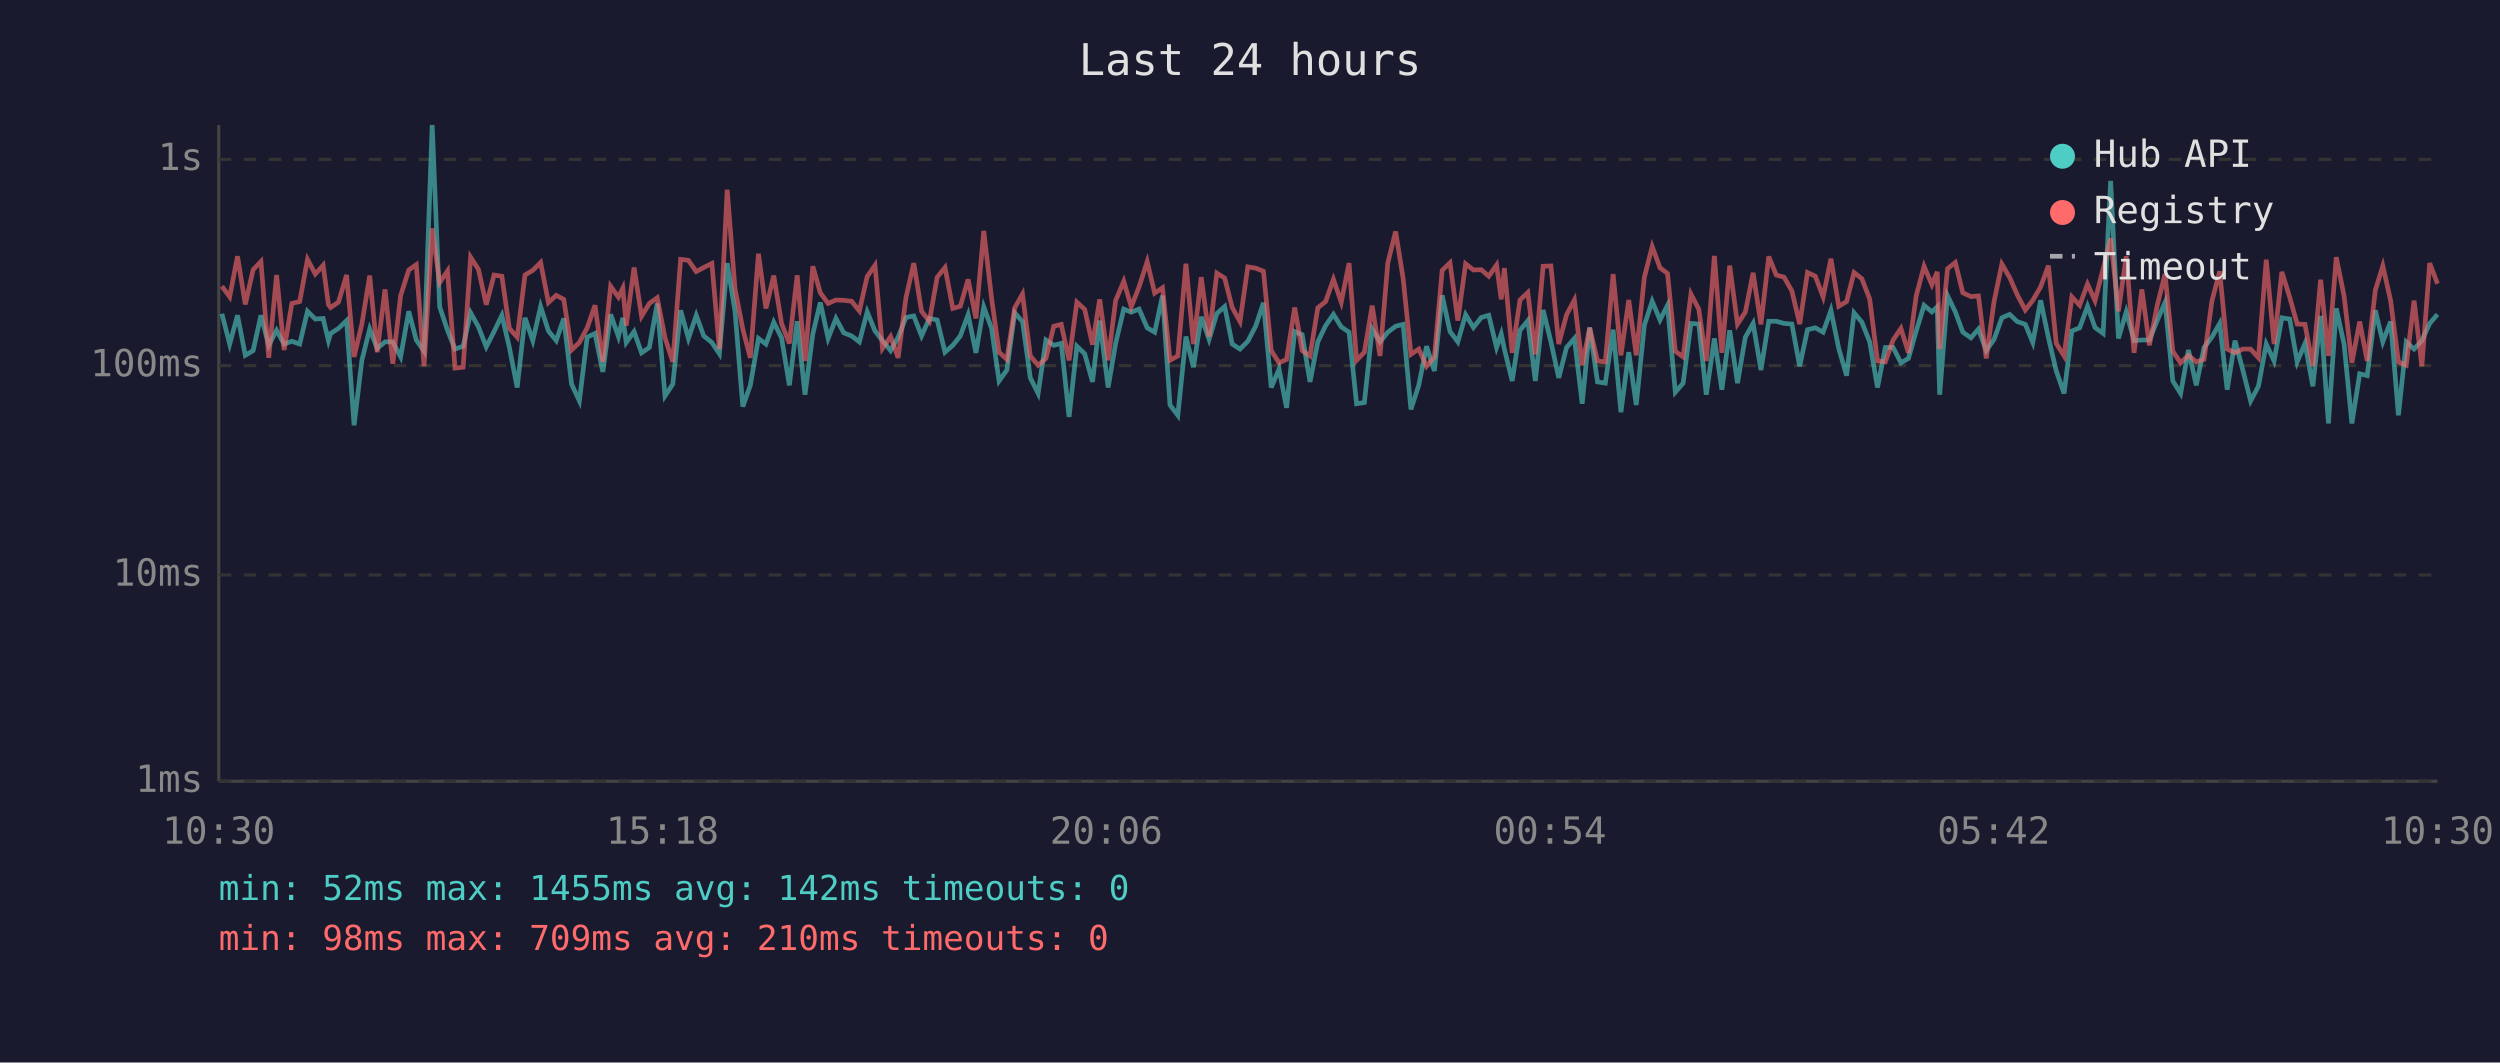
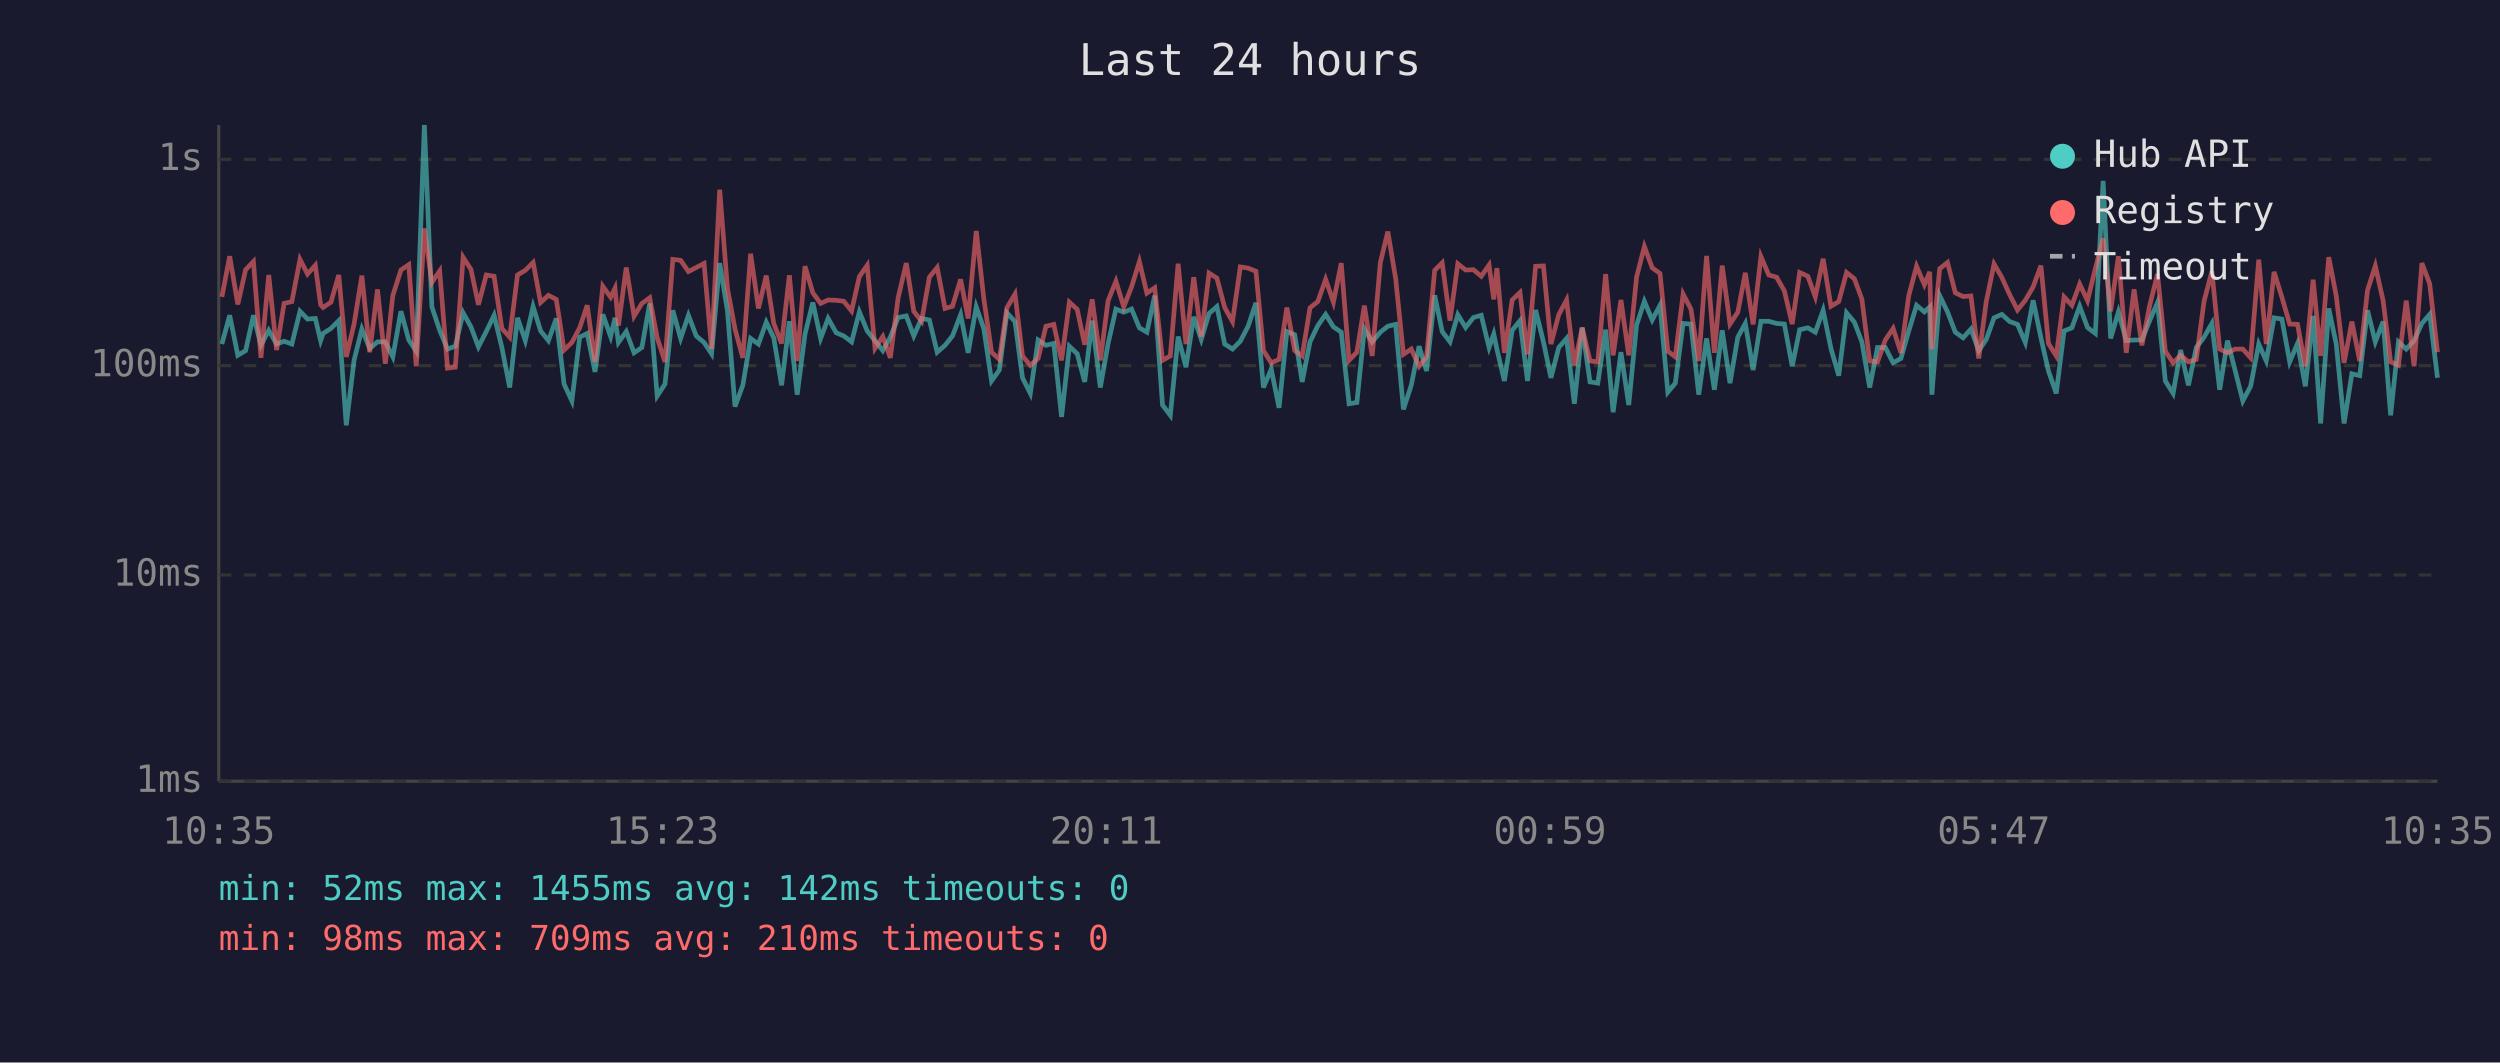
<svg xmlns="http://www.w3.org/2000/svg" viewBox="0 0 800 340" font-family="monospace" font-size="12">
  <rect width="800" height="340" fill="#1a1a2e" />
  <text x="400" y="24" fill="#e0e0e0" font-size="14" text-anchor="middle">Last 24 hours</text>
  <line x1="70" y1="40" x2="70" y2="250" stroke="#444" stroke-width="1" />
  <line x1="70" y1="250" x2="780" y2="250" stroke="#444" stroke-width="1" />
  <line x1="70" y1="250" x2="780" y2="250" stroke="#333" stroke-width="1" stroke-dasharray="4" />
  <text x="65" y="250" fill="#888" text-anchor="end" dominant-baseline="middle">1ms</text>
  <line x1="70" y1="184" x2="780" y2="184" stroke="#333" stroke-width="1" stroke-dasharray="4" />
  <text x="65" y="184" fill="#888" text-anchor="end" dominant-baseline="middle">10ms</text>
  <line x1="70" y1="117" x2="780" y2="117" stroke="#333" stroke-width="1" stroke-dasharray="4" />
  <text x="65" y="117" fill="#888" text-anchor="end" dominant-baseline="middle">100ms</text>
  <line x1="70" y1="51" x2="780" y2="51" stroke="#333" stroke-width="1" stroke-dasharray="4" />
  <text x="65" y="51" fill="#888" text-anchor="end" dominant-baseline="middle">1s</text>
-   <text x="70" y="270" fill="#888" text-anchor="middle">10:30</text>
-   <text x="212" y="270" fill="#888" text-anchor="middle">15:18</text>
-   <text x="354" y="270" fill="#888" text-anchor="middle">20:06</text>
-   <text x="496" y="270" fill="#888" text-anchor="middle">00:54</text>
-   <text x="638" y="270" fill="#888" text-anchor="middle">05:42</text>
-   <text x="780" y="270" fill="#888" text-anchor="middle">10:30</text>
-   <polyline points="71.0,100.4 73.5,110.1 76.0,100.9 78.5,113.7 81.0,112.2 83.5,100.9 86.0,110.5 88.5,105.7 90.9,110.1 93.4,109.2 95.9,110.1 98.4,99.6 100.9,102.1 103.4,101.9 105.1,109.0 105.8,106.7 108.3,105.1 110.9,102.6 113.3,136.1 115.8,115.3 118.3,105.3 120.7,111.5 123.2,109.4 125.7,109.4 128.2,114.2 130.8,99.6 133.2,108.8 135.7,112.4 138.3,40.0 140.7,98.2 143.2,105.7 145.6,111.7 148.2,110.8 150.6,100.1 153.1,104.6 155.6,111.0 158.1,106.1 160.6,100.9 163.0,111.2 165.5,124.0 168.0,101.7 170.5,109.0 173.0,98.1 175.5,105.9 178.0,109.0 180.4,101.9 182.9,122.9 185.4,128.3 187.9,107.9 190.4,106.7 192.9,119.0 195.4,100.6 197.9,107.7 199.3,101.7 200.4,109.6 202.9,106.1 205.3,112.9 207.8,111.2 210.3,97.1 212.8,126.7 215.3,122.9 217.8,99.3 220.3,108.3 222.8,100.9 225.2,107.5 227.8,109.6 230.2,113.2 232.7,84.2 235.2,99.6 237.7,130.1 240.1,123.3 242.7,108.3 245.1,110.1 247.6,103.1 250.1,108.1 252.6,123.3 255.1,102.8 257.6,126.3 260.1,106.9 262.5,96.8 265.0,108.3 267.5,101.9 270.0,106.5 272.5,107.5 275.0,109.4 277.5,99.8 280.0,105.9 282.4,109.0 285.0,112.2 287.4,107.9 289.9,101.6 292.4,101.1 294.9,107.5 297.4,101.9 299.9,102.4 302.4,112.7 304.9,110.5 307.3,107.5 309.8,100.7 312.3,112.9 314.8,98.2 317.3,105.1 319.7,121.9 322.2,118.4 324.7,100.1 327.2,102.9 329.7,120.9 332.2,125.9 334.7,108.8 337.2,110.5 339.6,109.9 342.1,133.4 344.6,110.8 347.1,113.2 349.6,122.2 351.9,102.6 354.6,124.0 357.0,109.9 359.6,98.9 362.0,99.9 364.5,98.9 367.1,104.9 369.5,106.3 372.0,94.6 374.4,129.6 376.9,132.9 379.5,107.7 381.9,117.5 384.4,101.4 386.9,108.6 389.4,100.3 391.9,98.1 394.3,110.1 396.8,111.7 399.3,109.2 401.8,104.4 404.3,96.9 406.8,124.0 409.3,118.1 411.7,130.5 414.3,106.1 416.7,107.1 419.2,122.2 421.7,109.4 424.2,104.2 426.7,100.6 429.2,104.6 431.7,106.3 434.1,129.2 436.6,128.8 439.1,105.3 441.6,109.4 444.1,106.3 446.6,104.4 449.0,103.8 451.5,131.0 454.0,123.3 456.5,110.8 459.0,118.7 461.5,94.5 464.0,106.1 466.5,109.4 469.0,100.7 471.5,104.8 474.0,101.6 476.4,100.9 478.9,111.2 480.4,106.9 481.4,111.7 483.9,121.9 486.4,105.7 488.9,102.6 491.3,121.9 493.8,99.2 496.3,109.4 498.8,120.9 501.3,111.2 503.8,108.3 506.3,129.2 508.7,104.8 511.2,122.2 513.7,122.6 516.2,105.5 518.7,131.9 521.2,112.7 523.6,129.6 526.2,104.0 528.7,96.4 531.2,102.4 533.6,97.7 536.1,125.5 538.6,122.6 541.1,103.5 543.6,103.7 546.0,126.3 548.6,108.3 551.0,124.7 553.5,105.7 556.0,122.6 558.5,107.9 561.0,103.5 563.5,118.4 566.0,102.8 568.4,102.8 570.9,103.5 573.4,103.7 575.9,117.2 578.4,105.5 580.9,104.9 583.4,106.3 585.9,99.3 588.4,111.5 590.9,120.2 593.3,100.1 595.8,103.1 598.3,109.4 600.8,124.0 603.3,111.2 605.8,111.2 608.3,116.1 610.7,114.7 613.2,105.9 615.7,97.7 618.2,99.8 619.9,98.2 620.7,126.3 623.2,94.6 625.7,99.8 628.1,106.3 630.7,108.1 633.1,105.3 635.6,112.2 638.1,108.6 640.6,101.7 643.1,100.6 645.5,102.9 648.1,103.8 650.5,109.6 653.0,96.1 655.5,108.1 658.0,118.7 660.5,125.9 663.0,105.9 665.5,104.9 668.0,98.0 670.4,104.8 673.0,106.7 675.4,57.9 677.9,108.3 680.4,99.8 682.9,109.0 685.4,108.8 687.8,108.8 690.3,102.6 692.8,96.8 695.3,121.9 697.8,125.9 700.3,112.0 702.8,123.3 705.3,111.2 707.8,107.9 710.3,103.5 712.7,124.7 715.2,109.0 717.7,118.4 720.2,128.3 722.7,123.6 725.2,110.1 727.7,115.5 730.2,101.7 732.7,102.1 735.1,115.8 737.6,109.9 740.1,123.6 742.6,101.1 745.1,135.5 747.6,98.7 750.1,110.1 752.6,135.5 755.1,119.6 757.5,120.2 760.1,99.3 762.5,109.4 765.0,102.9 767.5,132.9 770.0,109.4 772.5,111.7 775.0,109.0 777.5,103.5 780.0,100.6" fill="none" stroke="#4ecdc4" stroke-width="1.5" opacity="0.6" />
-   <polyline points="71.0,91.6 73.5,95.0 76.0,82.0 78.5,97.4 81.0,86.3 83.5,83.7 86.0,114.5 88.5,88.0 90.9,112.0 93.4,97.1 95.9,96.5 98.4,83.0 100.9,87.7 103.4,84.9 105.1,97.5 105.8,98.4 108.3,96.7 110.9,88.0 113.3,114.2 115.8,103.7 118.3,88.2 120.7,112.7 123.2,92.6 125.7,116.4 128.2,94.6 130.8,86.4 133.2,84.7 135.7,117.2 138.3,73.1 140.7,90.4 143.2,86.7 145.6,117.8 148.2,117.5 150.6,82.3 153.1,86.2 155.6,97.5 158.1,88.0 160.6,88.4 163.0,105.1 165.5,107.9 168.0,88.0 170.5,86.5 173.0,84.0 175.5,96.8 178.0,94.5 180.4,95.8 182.9,112.0 185.4,109.6 187.9,104.9 190.4,97.7 192.9,115.8 195.4,91.6 197.9,95.1 199.3,92.2 200.4,104.2 202.9,85.6 205.3,101.2 207.8,97.1 210.3,95.3 212.8,108.1 215.3,115.8 217.8,83.0 220.3,83.3 222.8,86.9 225.2,85.6 227.8,84.3 230.2,111.7 232.7,60.7 235.2,92.4 237.7,105.3 240.1,114.5 242.7,81.2 245.1,98.7 247.6,88.2 250.1,103.5 252.6,109.9 255.1,88.1 257.6,115.5 260.1,85.2 262.5,93.7 265.0,97.1 267.5,96.0 270.0,96.1 272.5,96.4 275.0,99.5 277.5,88.5 280.0,84.9 282.4,111.5 285.0,107.7 287.4,114.5 289.9,95.3 292.4,84.2 294.9,99.6 297.4,102.8 299.9,88.7 302.4,85.6 304.9,98.7 307.3,98.0 309.8,89.4 312.3,101.9 314.8,73.9 317.3,95.4 319.7,112.7 322.2,115.0 324.7,98.5 327.2,94.1 329.7,113.9 332.2,116.9 334.7,114.7 337.2,104.4 339.6,103.8 342.1,115.3 344.6,96.7 347.1,99.0 349.6,110.3 351.9,95.8 354.6,115.3 357.0,96.2 359.6,90.0 362.0,98.2 364.5,91.8 367.1,83.7 369.5,93.8 372.0,92.1 374.4,115.3 376.9,113.9 379.5,84.4 381.9,110.1 384.4,88.7 386.9,107.7 389.4,87.4 391.9,89.0 394.3,98.4 396.8,102.9 399.3,85.4 401.8,85.8 404.3,86.8 406.8,112.2 409.3,116.1 411.7,115.0 414.3,98.4 416.7,112.2 419.2,113.9 421.7,98.5 424.2,96.5 426.7,89.4 429.2,96.7 431.7,84.2 434.1,115.3 436.6,112.7 439.1,97.8 441.6,113.9 444.1,84.1 446.6,74.1 449.0,89.1 451.5,113.4 454.0,111.7 456.5,117.2 459.0,114.2 461.5,86.5 464.0,84.1 466.5,102.6 469.0,84.4 471.5,86.4 474.0,86.3 476.4,88.4 478.9,84.8 480.4,95.8 481.4,85.8 483.9,112.9 486.4,96.0 488.9,93.6 491.3,113.4 493.8,85.2 496.3,85.1 498.8,110.1 501.3,100.7 503.8,96.0 506.3,116.9 508.7,104.9 511.2,115.5 513.7,115.8 516.2,87.7 518.7,113.7 521.2,96.0 523.6,113.7 526.2,88.7 528.7,78.9 531.2,85.7 533.6,87.5 536.1,112.4 538.6,114.2 541.1,94.1 543.6,98.9 546.0,115.5 548.6,81.9 551.0,112.9 553.5,85.0 556.0,103.7 558.5,99.9 561.0,87.3 563.5,103.8 566.0,82.1 568.4,88.0 570.9,88.7 573.4,93.1 575.9,103.7 578.4,87.2 580.9,88.4 583.4,95.0 585.9,82.8 588.4,98.0 590.9,96.5 593.3,87.2 595.8,89.2 598.3,95.7 600.8,115.5 603.3,115.8 605.8,108.8 608.3,105.1 610.7,112.9 613.2,94.6 615.7,85.2 618.2,91.1 619.9,87.0 620.7,111.7 623.2,86.0 625.7,84.0 628.1,93.7 630.7,94.9 633.1,94.7 635.6,114.7 638.1,96.5 640.6,84.5 643.1,88.8 645.5,94.3 648.1,99.2 650.5,96.1 653.0,91.8 655.5,85.0 658.0,109.9 660.5,113.9 663.0,95.0 665.5,97.7 668.0,90.9 670.4,96.2 673.0,86.0 675.4,76.3 677.9,99.6 680.4,82.0 682.9,112.9 685.4,92.6 687.8,110.5 690.3,97.8 692.8,87.7 695.3,112.4 697.8,116.1 700.3,113.7 702.8,115.8 705.3,115.0 707.8,96.4 710.3,86.8 712.7,111.7 715.2,112.9 717.7,111.7 720.2,111.7 722.7,114.5 725.2,83.1 727.7,110.1 730.2,87.0 732.7,95.1 735.1,103.7 737.6,103.8 740.1,117.2 742.6,89.5 745.1,113.9 747.6,82.3 750.1,94.7 752.6,116.1 755.1,102.9 757.5,115.5 760.1,92.9 762.5,85.1 765.0,96.2 767.5,115.8 770.0,116.9 772.5,96.2 775.0,117.2 777.5,84.2 780.0,90.8" fill="none" stroke="#ff6b6b" stroke-width="1.5" opacity="0.6" />
+   <text x="70" y="270" fill="#888" text-anchor="middle">10:35</text>
+   <text x="212" y="270" fill="#888" text-anchor="middle">15:23</text>
+   <text x="354" y="270" fill="#888" text-anchor="middle">20:11</text>
+   <text x="496" y="270" fill="#888" text-anchor="middle">00:59</text>
+   <text x="638" y="270" fill="#888" text-anchor="middle">05:47</text>
+   <text x="780" y="270" fill="#888" text-anchor="middle">10:35</text>
+   <polyline points="71.0,110.1 73.5,100.9 76.1,113.7 78.6,112.2 81.1,100.9 83.5,110.5 86.0,105.7 88.5,110.1 90.9,109.2 93.4,110.1 96.0,99.6 98.4,102.1 100.9,101.9 102.6,109.0 103.4,106.7 105.9,105.1 108.4,102.6 110.8,136.1 113.3,115.3 115.8,105.3 118.3,111.5 120.8,109.4 123.3,109.4 125.7,114.2 128.3,99.6 130.8,108.8 133.2,112.4 135.8,40.0 138.2,98.2 140.7,105.7 143.2,111.7 145.7,110.8 148.2,100.1 150.7,104.6 153.1,111.0 155.6,106.1 158.1,100.9 160.6,111.2 163.1,124.0 165.6,101.7 168.1,109.0 170.6,98.1 173.0,105.9 175.5,109.0 178.0,101.9 180.5,122.9 183.0,128.3 185.5,107.9 187.9,106.7 190.4,119.0 192.9,100.6 195.4,107.7 196.8,101.7 197.9,109.6 200.4,106.1 202.9,112.9 205.4,111.2 207.9,97.1 210.3,126.7 212.8,122.9 215.3,99.3 217.8,108.3 220.3,100.9 222.8,107.5 225.3,109.6 227.7,113.2 230.3,84.2 232.8,99.6 235.2,130.1 237.7,123.3 240.2,108.3 242.7,110.1 245.2,103.1 247.6,108.1 250.1,123.3 252.6,102.8 255.1,126.3 257.6,106.9 260.1,96.8 262.6,108.3 265.0,101.9 267.6,106.5 270.0,107.5 272.5,109.4 275.0,99.8 277.5,105.9 280.0,109.0 282.5,112.2 284.9,107.9 287.4,101.6 290.0,101.1 292.4,107.5 294.9,101.9 297.4,102.4 299.9,112.7 302.4,110.5 304.8,107.5 307.4,100.7 309.8,112.9 312.4,98.2 314.8,105.1 317.3,121.9 319.8,118.4 322.2,100.1 324.8,102.9 327.2,120.9 329.7,125.9 332.2,108.8 334.7,110.5 337.2,109.9 339.7,133.4 342.2,110.8 344.7,113.2 347.1,122.2 349.5,102.6 352.1,124.0 354.6,109.9 357.1,98.9 359.6,99.9 362.1,98.9 364.6,104.9 367.0,106.3 369.5,94.6 372.0,129.6 374.5,132.9 377.0,107.7 379.5,117.5 382.0,101.4 384.4,108.6 386.9,100.3 389.4,98.1 391.9,110.1 394.4,111.7 396.9,109.2 399.4,104.4 401.9,96.9 404.3,124.0 406.8,118.1 409.3,130.5 411.8,106.1 414.3,107.1 416.7,122.2 419.2,109.4 421.7,104.2 424.2,100.6 426.7,104.6 429.2,106.3 431.7,129.2 434.2,128.8 436.6,105.3 439.1,109.4 441.7,106.3 444.1,104.4 446.6,103.8 449.1,131.0 451.6,123.3 454.1,110.8 456.5,118.7 459.1,94.5 461.5,106.1 464.0,109.4 466.5,100.7 469.0,104.8 471.5,101.6 474.0,100.9 476.5,111.2 478.0,106.9 479.0,111.7 481.4,121.9 483.9,105.7 486.4,102.6 488.8,121.9 491.4,99.2 493.9,109.4 496.3,120.9 498.8,111.2 501.3,108.3 503.8,129.2 506.3,104.8 508.8,122.2 511.3,122.6 513.8,105.5 516.2,131.9 518.7,112.7 521.2,129.6 523.7,104.0 526.2,96.4 528.7,102.4 531.2,97.7 533.7,125.5 536.1,122.6 538.6,103.5 541.1,103.7 543.6,126.3 546.1,108.3 548.6,124.7 551.1,105.7 553.6,122.6 556.1,107.9 558.5,103.5 561.0,118.4 563.5,102.8 566.0,102.8 568.5,103.5 571.0,103.7 573.5,117.2 575.9,105.5 578.5,104.9 580.9,106.3 583.4,99.3 585.9,111.5 588.4,120.2 590.9,100.1 593.4,103.1 595.8,109.4 598.3,124.0 600.8,111.2 603.3,111.2 605.8,116.1 608.3,114.7 610.8,105.9 613.3,97.7 615.8,99.8 617.5,98.2 618.2,126.3 620.7,94.6 623.2,99.8 625.7,106.3 628.2,108.1 630.7,105.3 633.2,112.2 635.6,108.6 638.1,101.7 640.6,100.6 643.1,102.9 645.6,103.8 648.1,109.6 650.6,96.1 653.1,108.1 655.5,118.7 658.0,125.9 660.5,105.9 663.0,104.9 665.5,98.0 668.0,104.8 670.5,106.7 673.0,57.9 675.4,108.3 677.9,99.8 680.4,109.0 682.9,108.8 685.4,108.8 687.9,102.6 690.4,96.8 692.9,121.9 695.4,125.9 697.8,112.0 700.3,123.3 702.8,111.2 705.3,107.9 707.8,103.5 710.3,124.7 712.8,109.0 715.2,118.4 717.7,128.3 720.2,123.6 722.8,110.1 725.2,115.5 727.7,101.7 730.2,102.1 732.7,115.8 735.2,109.9 737.7,123.6 740.2,101.1 742.6,135.5 745.2,98.7 747.6,110.1 750.1,135.5 752.6,119.6 755.1,120.2 757.6,99.3 760.1,109.4 762.6,102.9 765.0,132.9 767.5,109.4 770.0,111.7 772.5,109.0 775.0,103.5 777.5,100.6 780.0,120.9" fill="none" stroke="#4ecdc4" stroke-width="1.5" opacity="0.6" />
+   <polyline points="71.0,95.0 73.5,82.0 76.1,97.4 78.6,86.3 81.1,83.7 83.5,114.5 86.0,88.0 88.5,112.0 90.9,97.1 93.4,96.5 96.0,83.0 98.4,87.7 100.9,84.9 102.6,97.5 103.4,98.4 105.9,96.7 108.4,88.0 110.8,114.2 113.3,103.7 115.8,88.2 118.3,112.7 120.8,92.6 123.3,116.4 125.7,94.6 128.3,86.4 130.8,84.7 133.2,117.2 135.8,73.1 138.2,90.4 140.7,86.7 143.2,117.8 145.7,117.5 148.2,82.3 150.7,86.2 153.1,97.5 155.6,88.0 158.1,88.4 160.6,105.1 163.1,107.9 165.6,88.0 168.1,86.5 170.6,84.0 173.0,96.8 175.5,94.5 178.0,95.8 180.5,112.0 183.0,109.6 185.5,104.9 187.9,97.7 190.4,115.8 192.9,91.6 195.4,95.1 196.8,92.2 197.9,104.2 200.4,85.6 202.9,101.2 205.4,97.1 207.9,95.3 210.3,108.1 212.8,115.8 215.3,83.0 217.8,83.3 220.3,86.9 222.8,85.6 225.3,84.3 227.7,111.7 230.3,60.7 232.8,92.4 235.2,105.3 237.7,114.5 240.2,81.2 242.7,98.7 245.2,88.2 247.6,103.5 250.1,109.9 252.6,88.1 255.1,115.5 257.6,85.2 260.1,93.7 262.6,97.1 265.0,96.0 267.6,96.1 270.0,96.4 272.5,99.5 275.0,88.5 277.5,84.9 280.0,111.5 282.5,107.7 284.9,114.5 287.4,95.3 290.0,84.2 292.4,99.6 294.9,102.8 297.4,88.7 299.9,85.6 302.4,98.7 304.8,98.0 307.4,89.4 309.8,101.9 312.4,73.9 314.8,95.4 317.3,112.7 319.8,115.0 322.2,98.5 324.8,94.1 327.2,113.9 329.7,116.9 332.2,114.7 334.7,104.4 337.2,103.8 339.7,115.3 342.2,96.7 344.7,99.0 347.1,110.3 349.5,95.8 352.1,115.3 354.6,96.2 357.1,90.0 359.6,98.2 362.1,91.8 364.6,83.7 367.0,93.8 369.5,92.1 372.0,115.3 374.5,113.9 377.0,84.4 379.5,110.1 382.0,88.7 384.4,107.7 386.9,87.4 389.4,89.0 391.9,98.4 394.4,102.9 396.9,85.4 399.4,85.8 401.9,86.8 404.3,112.2 406.8,116.1 409.3,115.0 411.8,98.4 414.3,112.2 416.7,113.9 419.2,98.5 421.7,96.5 424.2,89.4 426.7,96.7 429.2,84.2 431.7,115.3 434.2,112.7 436.6,97.8 439.1,113.9 441.7,84.1 444.1,74.1 446.6,89.1 449.1,113.4 451.6,111.7 454.1,117.2 456.5,114.2 459.1,86.5 461.5,84.1 464.0,102.6 466.5,84.4 469.0,86.4 471.5,86.3 474.0,88.4 476.5,84.8 478.0,95.8 479.0,85.8 481.4,112.9 483.9,96.0 486.4,93.6 488.8,113.4 491.4,85.2 493.9,85.1 496.3,110.1 498.8,100.7 501.3,96.0 503.8,116.9 506.3,104.9 508.8,115.5 511.3,115.8 513.8,87.7 516.2,113.7 518.7,96.0 521.2,113.7 523.7,88.7 526.2,78.9 528.7,85.7 531.2,87.5 533.7,112.4 536.1,114.2 538.6,94.1 541.1,98.9 543.6,115.5 546.1,81.9 548.6,112.9 551.1,85.0 553.6,103.7 556.1,99.9 558.5,87.3 561.0,103.8 563.5,82.1 566.0,88.0 568.5,88.7 571.0,93.1 573.5,103.7 575.9,87.2 578.5,88.4 580.9,95.0 583.4,82.8 585.9,98.0 588.4,96.5 590.9,87.2 593.4,89.2 595.8,95.7 598.3,115.5 600.8,115.8 603.3,108.8 605.8,105.1 608.3,112.9 610.8,94.6 613.3,85.2 615.8,91.1 617.5,87.0 618.2,111.7 620.7,86.0 623.2,84.0 625.7,93.7 628.2,94.9 630.7,94.7 633.2,114.7 635.6,96.5 638.1,84.5 640.6,88.8 643.1,94.3 645.6,99.2 648.1,96.1 650.6,91.8 653.1,85.0 655.5,109.9 658.0,113.9 660.5,95.0 663.0,97.7 665.5,90.9 668.0,96.2 670.5,86.0 673.0,76.3 675.4,99.6 677.9,82.0 680.4,112.9 682.9,92.6 685.4,110.5 687.9,97.8 690.4,87.7 692.9,112.4 695.4,116.1 697.8,113.7 700.3,115.8 702.8,115.0 705.3,96.4 707.8,86.8 710.3,111.7 712.8,112.9 715.2,111.7 717.7,111.7 720.2,114.5 722.8,83.1 725.2,110.1 727.7,87.0 730.2,95.1 732.7,103.7 735.2,103.8 737.7,117.2 740.2,89.5 742.6,113.9 745.2,82.3 747.6,94.7 750.1,116.1 752.6,102.9 755.1,115.5 757.6,92.9 760.1,85.1 762.6,96.2 765.0,115.8 767.5,116.9 770.0,96.2 772.5,117.2 775.0,84.2 777.5,90.8 780.0,112.7" fill="none" stroke="#ff6b6b" stroke-width="1.5" opacity="0.6" />
  <circle cx="660" cy="50" r="4" fill="#4ecdc4" />
  <text x="670" y="50" fill="#e0e0e0" dominant-baseline="middle">Hub API</text>
  <circle cx="660" cy="68" r="4" fill="#ff6b6b" />
  <text x="670" y="68" fill="#e0e0e0" dominant-baseline="middle">Registry</text>
  <line x1="656" y1="82" x2="664" y2="82" stroke="#e0e0e0" stroke-width="1.5" stroke-dasharray="4,3" opacity="0.7" />
  <text x="670" y="86" fill="#e0e0e0" dominant-baseline="middle">Timeout</text>
  <text x="70" y="288" fill="#4ecdc4" font-size="11">min: 52ms  max: 1455ms  avg: 142ms  timeouts: 0</text>
  <text x="70" y="304" fill="#ff6b6b" font-size="11">min: 98ms  max: 709ms  avg: 210ms  timeouts: 0</text>
</svg>
